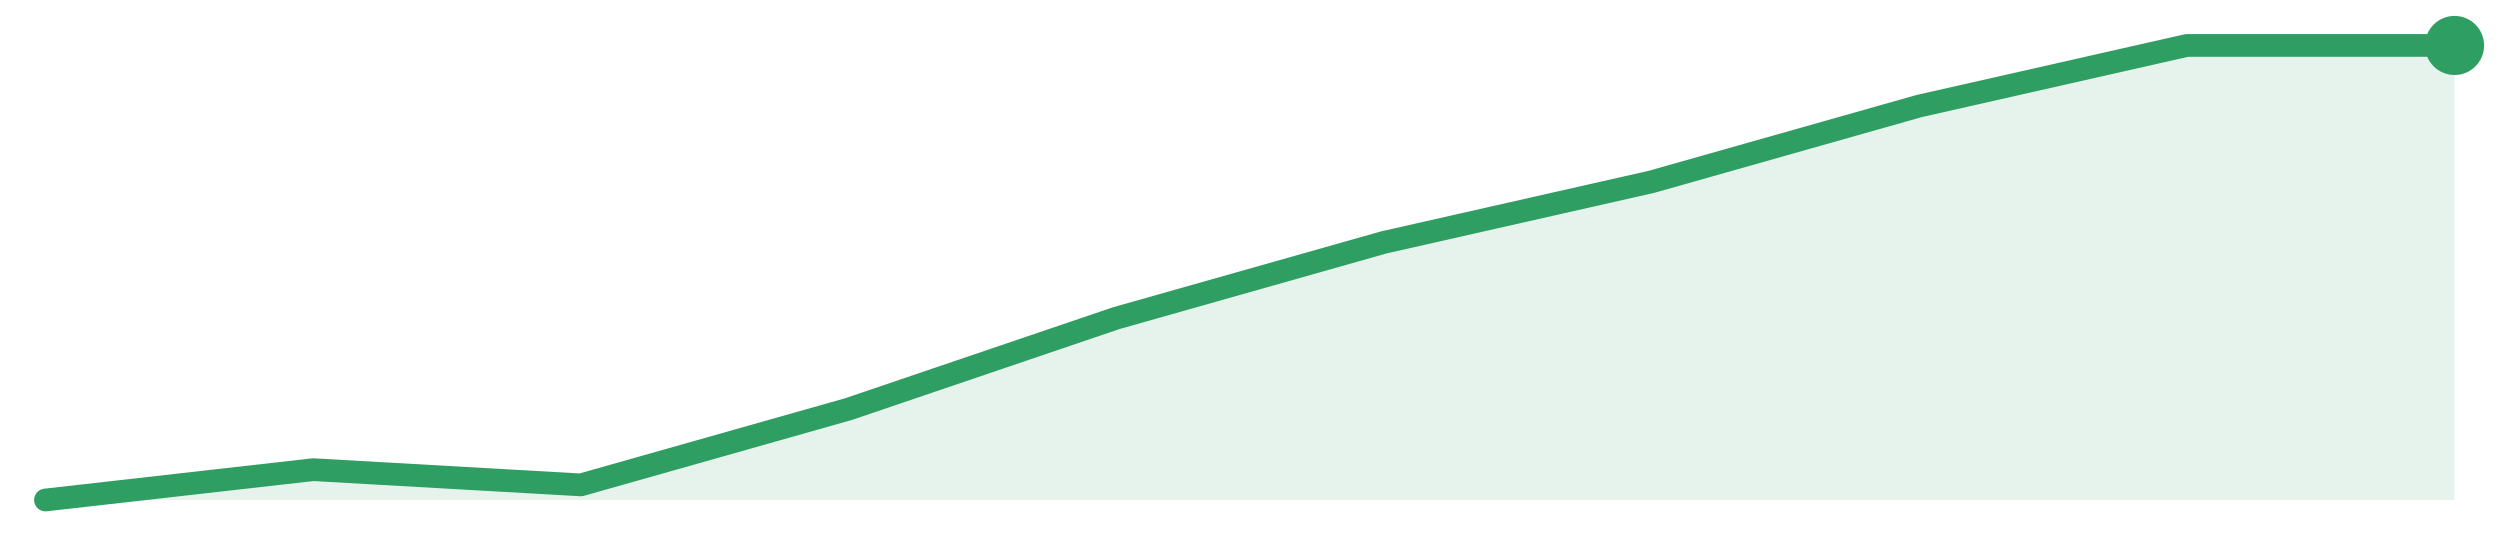
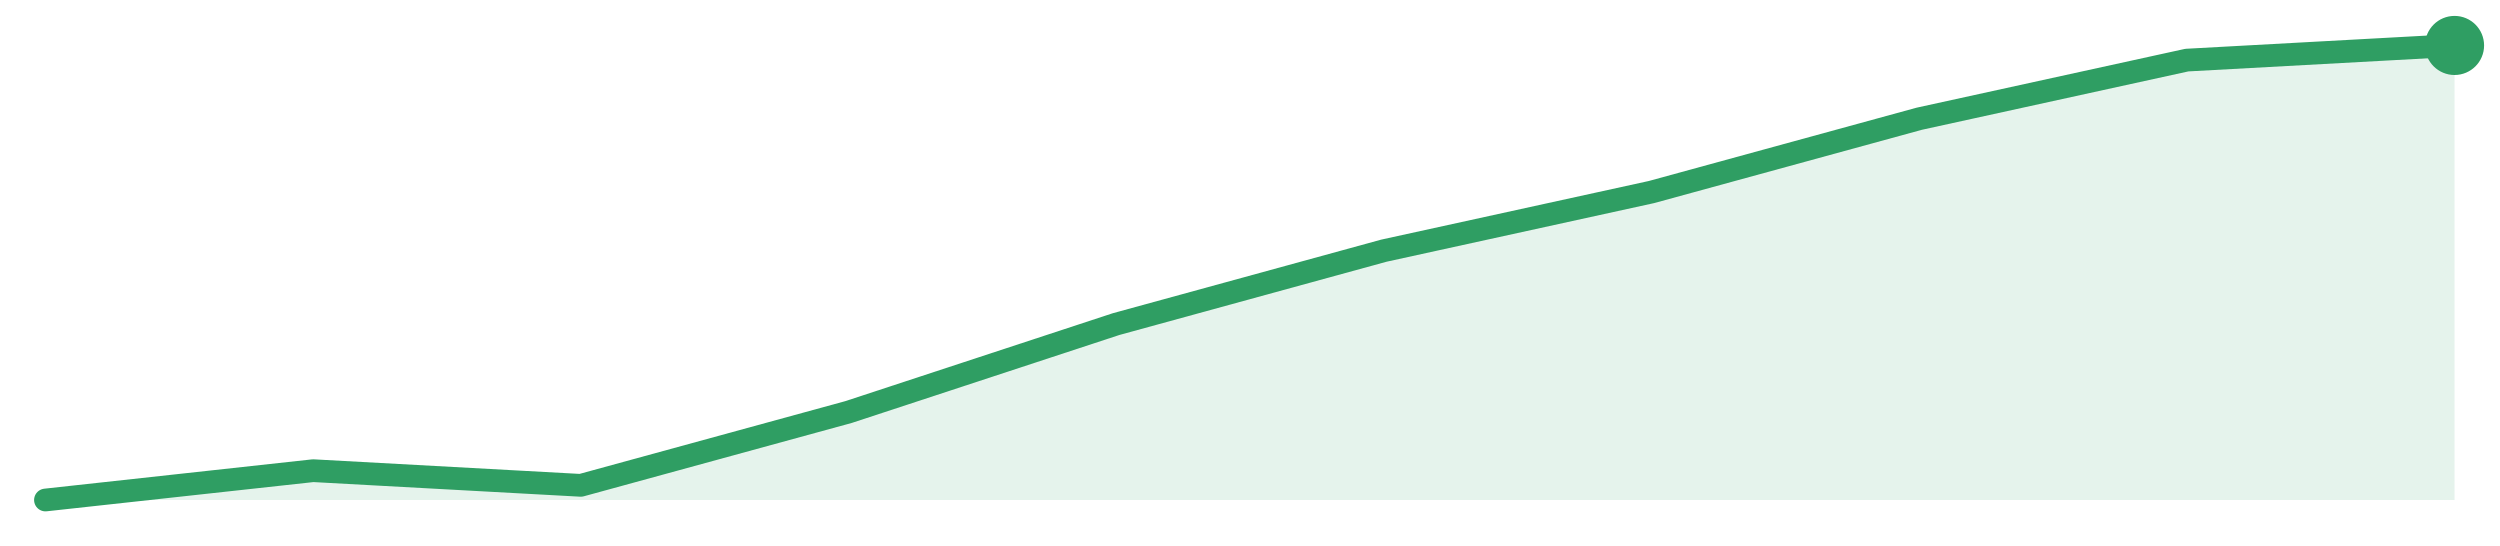
<svg xmlns="http://www.w3.org/2000/svg" width="220" height="48" viewBox="0 0 220 48" role="img" aria-label="trend">
-   <path d="M4.0,44.0 L4.0,44.0 L27.56,41.33 L51.11,42.67 L74.67,36.0 L98.22,28.0 L121.78,21.33 L145.33,16.0 L168.89,9.33 L192.44,4.0 L216.0,4.0 L216.0,44.0 Z" fill="#2f9e631f" />
-   <path d="M4.0,44.0 L27.56,41.33 L51.11,42.67 L74.67,36.0 L98.22,28.0 L121.78,21.33 L145.33,16.0 L168.89,9.33 L192.44,4.0 L216.0,4.0" fill="none" stroke="#2f9e63" stroke-width="2" stroke-linejoin="round" stroke-linecap="round" />
+   <path d="M4.0,44.0 L4.0,44.0 L27.56,41.42 L51.11,42.71 L74.67,36.26 L98.22,28.52 L121.78,22.06 L145.33,16.9 L168.89,10.45 L192.44,5.29 L216.0,4.0 L216.0,44.0 Z" fill="#2f9e631f" />
+   <path d="M4.0,44.0 L27.56,41.42 L51.11,42.71 L74.67,36.26 L98.22,28.52 L121.78,22.06 L145.33,16.9 L168.89,10.45 L192.44,5.29 L216.0,4.0" fill="none" stroke="#2f9e63" stroke-width="2" stroke-linejoin="round" stroke-linecap="round" />
  <circle cx="216.0" cy="4.0" r="2.6" fill="#2f9e63" />
</svg>
